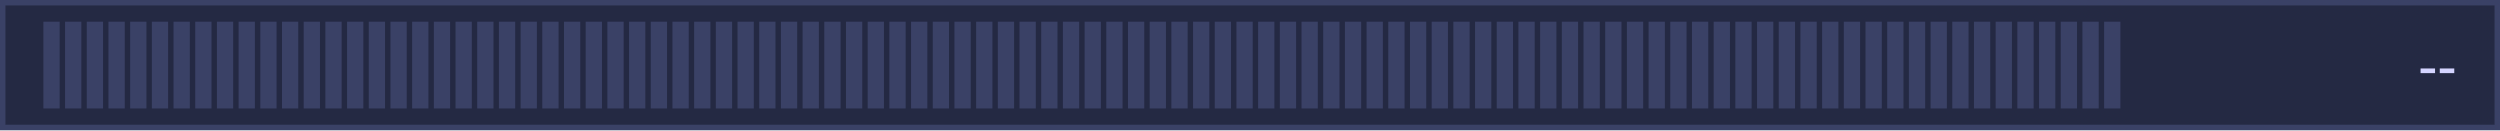
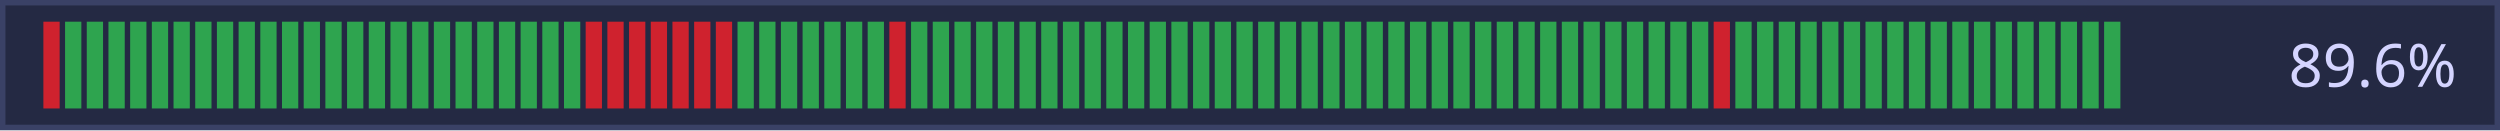
- <svg xmlns="http://www.w3.org/2000/svg" width="461" height="24" viewBox="0 0 461 24" role="img" aria-label="主服近 48 小时在线情况">
+ <svg xmlns="http://www.w3.org/2000/svg" width="461" height="24" viewBox="0 0 461 24" role="img" aria-label="主服近 48 小时在线情况：89.6%">
  <rect width="461" height="24" fill="#242943" />
  <rect x="0.5" y="0.5" width="460" height="23" fill="none" stroke="#3a4166" stroke-width="1" />
-   <rect x="8" y="4" width="3" height="16" fill="#3a4166" />
-   <rect x="12" y="4" width="3" height="16" fill="#3a4166" />
-   <rect x="16" y="4" width="3" height="16" fill="#3a4166" />
-   <rect x="20" y="4" width="3" height="16" fill="#3a4166" />
-   <rect x="24" y="4" width="3" height="16" fill="#3a4166" />
-   <rect x="28" y="4" width="3" height="16" fill="#3a4166" />
-   <rect x="32" y="4" width="3" height="16" fill="#3a4166" />
-   <rect x="36" y="4" width="3" height="16" fill="#3a4166" />
-   <rect x="40" y="4" width="3" height="16" fill="#3a4166" />
-   <rect x="44" y="4" width="3" height="16" fill="#3a4166" />
-   <rect x="48" y="4" width="3" height="16" fill="#3a4166" />
-   <rect x="52" y="4" width="3" height="16" fill="#3a4166" />
-   <rect x="56" y="4" width="3" height="16" fill="#3a4166" />
-   <rect x="60" y="4" width="3" height="16" fill="#3a4166" />
-   <rect x="64" y="4" width="3" height="16" fill="#3a4166" />
-   <rect x="68" y="4" width="3" height="16" fill="#3a4166" />
-   <rect x="72" y="4" width="3" height="16" fill="#3a4166" />
-   <rect x="76" y="4" width="3" height="16" fill="#3a4166" />
-   <rect x="80" y="4" width="3" height="16" fill="#3a4166" />
-   <rect x="84" y="4" width="3" height="16" fill="#3a4166" />
-   <rect x="88" y="4" width="3" height="16" fill="#3a4166" />
-   <rect x="92" y="4" width="3" height="16" fill="#3a4166" />
-   <rect x="96" y="4" width="3" height="16" fill="#3a4166" />
-   <rect x="100" y="4" width="3" height="16" fill="#3a4166" />
-   <rect x="104" y="4" width="3" height="16" fill="#3a4166" />
-   <rect x="108" y="4" width="3" height="16" fill="#3a4166" />
-   <rect x="112" y="4" width="3" height="16" fill="#3a4166" />
-   <rect x="116" y="4" width="3" height="16" fill="#3a4166" />
-   <rect x="120" y="4" width="3" height="16" fill="#3a4166" />
-   <rect x="124" y="4" width="3" height="16" fill="#3a4166" />
-   <rect x="128" y="4" width="3" height="16" fill="#3a4166" />
-   <rect x="132" y="4" width="3" height="16" fill="#3a4166" />
-   <rect x="136" y="4" width="3" height="16" fill="#3a4166" />
-   <rect x="140" y="4" width="3" height="16" fill="#3a4166" />
-   <rect x="144" y="4" width="3" height="16" fill="#3a4166" />
-   <rect x="148" y="4" width="3" height="16" fill="#3a4166" />
-   <rect x="152" y="4" width="3" height="16" fill="#3a4166" />
-   <rect x="156" y="4" width="3" height="16" fill="#3a4166" />
-   <rect x="160" y="4" width="3" height="16" fill="#3a4166" />
-   <rect x="164" y="4" width="3" height="16" fill="#3a4166" />
-   <rect x="168" y="4" width="3" height="16" fill="#3a4166" />
-   <rect x="172" y="4" width="3" height="16" fill="#3a4166" />
-   <rect x="176" y="4" width="3" height="16" fill="#3a4166" />
-   <rect x="180" y="4" width="3" height="16" fill="#3a4166" />
-   <rect x="184" y="4" width="3" height="16" fill="#3a4166" />
-   <rect x="188" y="4" width="3" height="16" fill="#3a4166" />
-   <rect x="192" y="4" width="3" height="16" fill="#3a4166" />
-   <rect x="196" y="4" width="3" height="16" fill="#3a4166" />
-   <rect x="200" y="4" width="3" height="16" fill="#3a4166" />
-   <rect x="204" y="4" width="3" height="16" fill="#3a4166" />
-   <rect x="208" y="4" width="3" height="16" fill="#3a4166" />
-   <rect x="212" y="4" width="3" height="16" fill="#3a4166" />
-   <rect x="216" y="4" width="3" height="16" fill="#3a4166" />
-   <rect x="220" y="4" width="3" height="16" fill="#3a4166" />
-   <rect x="224" y="4" width="3" height="16" fill="#3a4166" />
-   <rect x="228" y="4" width="3" height="16" fill="#3a4166" />
-   <rect x="232" y="4" width="3" height="16" fill="#3a4166" />
-   <rect x="236" y="4" width="3" height="16" fill="#3a4166" />
-   <rect x="240" y="4" width="3" height="16" fill="#3a4166" />
-   <rect x="244" y="4" width="3" height="16" fill="#3a4166" />
-   <rect x="248" y="4" width="3" height="16" fill="#3a4166" />
-   <rect x="252" y="4" width="3" height="16" fill="#3a4166" />
-   <rect x="256" y="4" width="3" height="16" fill="#3a4166" />
-   <rect x="260" y="4" width="3" height="16" fill="#3a4166" />
-   <rect x="264" y="4" width="3" height="16" fill="#3a4166" />
-   <rect x="268" y="4" width="3" height="16" fill="#3a4166" />
-   <rect x="272" y="4" width="3" height="16" fill="#3a4166" />
-   <rect x="276" y="4" width="3" height="16" fill="#3a4166" />
-   <rect x="280" y="4" width="3" height="16" fill="#3a4166" />
-   <rect x="284" y="4" width="3" height="16" fill="#3a4166" />
-   <rect x="288" y="4" width="3" height="16" fill="#3a4166" />
-   <rect x="292" y="4" width="3" height="16" fill="#3a4166" />
-   <rect x="296" y="4" width="3" height="16" fill="#3a4166" />
-   <rect x="300" y="4" width="3" height="16" fill="#3a4166" />
-   <rect x="304" y="4" width="3" height="16" fill="#3a4166" />
-   <rect x="308" y="4" width="3" height="16" fill="#3a4166" />
-   <rect x="312" y="4" width="3" height="16" fill="#3a4166" />
-   <rect x="316" y="4" width="3" height="16" fill="#3a4166" />
-   <rect x="320" y="4" width="3" height="16" fill="#3a4166" />
-   <rect x="324" y="4" width="3" height="16" fill="#3a4166" />
-   <rect x="328" y="4" width="3" height="16" fill="#3a4166" />
-   <rect x="332" y="4" width="3" height="16" fill="#3a4166" />
-   <rect x="336" y="4" width="3" height="16" fill="#3a4166" />
-   <rect x="340" y="4" width="3" height="16" fill="#3a4166" />
-   <rect x="344" y="4" width="3" height="16" fill="#3a4166" />
-   <rect x="348" y="4" width="3" height="16" fill="#3a4166" />
-   <rect x="352" y="4" width="3" height="16" fill="#3a4166" />
-   <rect x="356" y="4" width="3" height="16" fill="#3a4166" />
-   <rect x="360" y="4" width="3" height="16" fill="#3a4166" />
-   <rect x="364" y="4" width="3" height="16" fill="#3a4166" />
-   <rect x="368" y="4" width="3" height="16" fill="#3a4166" />
-   <rect x="372" y="4" width="3" height="16" fill="#3a4166" />
-   <rect x="376" y="4" width="3" height="16" fill="#3a4166" />
-   <rect x="380" y="4" width="3" height="16" fill="#3a4166" />
-   <rect x="384" y="4" width="3" height="16" fill="#3a4166" />
-   <rect x="388" y="4" width="3" height="16" fill="#3a4166" />
-   <text x="453" y="16" text-anchor="end" font-family="Segoe UI,Microsoft YaHei,sans-serif" font-size="11" fill="#d4d4ff">--</text>
+   <rect x="8" y="4" width="3" height="16" fill="#cf222e" />
+   <rect x="12" y="4" width="3" height="16" fill="#2ea44f" />
+   <rect x="16" y="4" width="3" height="16" fill="#2ea44f" />
+   <rect x="20" y="4" width="3" height="16" fill="#2ea44f" />
+   <rect x="24" y="4" width="3" height="16" fill="#2ea44f" />
+   <rect x="28" y="4" width="3" height="16" fill="#2ea44f" />
+   <rect x="32" y="4" width="3" height="16" fill="#2ea44f" />
+   <rect x="36" y="4" width="3" height="16" fill="#2ea44f" />
+   <rect x="40" y="4" width="3" height="16" fill="#2ea44f" />
+   <rect x="44" y="4" width="3" height="16" fill="#2ea44f" />
+   <rect x="48" y="4" width="3" height="16" fill="#2ea44f" />
+   <rect x="52" y="4" width="3" height="16" fill="#2ea44f" />
+   <rect x="56" y="4" width="3" height="16" fill="#2ea44f" />
+   <rect x="60" y="4" width="3" height="16" fill="#2ea44f" />
+   <rect x="64" y="4" width="3" height="16" fill="#2ea44f" />
+   <rect x="68" y="4" width="3" height="16" fill="#2ea44f" />
+   <rect x="72" y="4" width="3" height="16" fill="#2ea44f" />
+   <rect x="76" y="4" width="3" height="16" fill="#2ea44f" />
+   <rect x="80" y="4" width="3" height="16" fill="#2ea44f" />
+   <rect x="84" y="4" width="3" height="16" fill="#2ea44f" />
+   <rect x="88" y="4" width="3" height="16" fill="#2ea44f" />
+   <rect x="92" y="4" width="3" height="16" fill="#2ea44f" />
+   <rect x="96" y="4" width="3" height="16" fill="#2ea44f" />
+   <rect x="100" y="4" width="3" height="16" fill="#2ea44f" />
+   <rect x="104" y="4" width="3" height="16" fill="#2ea44f" />
+   <rect x="108" y="4" width="3" height="16" fill="#cf222e" />
+   <rect x="112" y="4" width="3" height="16" fill="#cf222e" />
+   <rect x="116" y="4" width="3" height="16" fill="#cf222e" />
+   <rect x="120" y="4" width="3" height="16" fill="#cf222e" />
+   <rect x="124" y="4" width="3" height="16" fill="#cf222e" />
+   <rect x="128" y="4" width="3" height="16" fill="#cf222e" />
+   <rect x="132" y="4" width="3" height="16" fill="#cf222e" />
+   <rect x="136" y="4" width="3" height="16" fill="#2ea44f" />
+   <rect x="140" y="4" width="3" height="16" fill="#2ea44f" />
+   <rect x="144" y="4" width="3" height="16" fill="#2ea44f" />
+   <rect x="148" y="4" width="3" height="16" fill="#2ea44f" />
+   <rect x="152" y="4" width="3" height="16" fill="#2ea44f" />
+   <rect x="156" y="4" width="3" height="16" fill="#2ea44f" />
+   <rect x="160" y="4" width="3" height="16" fill="#2ea44f" />
+   <rect x="164" y="4" width="3" height="16" fill="#cf222e" />
+   <rect x="168" y="4" width="3" height="16" fill="#2ea44f" />
+   <rect x="172" y="4" width="3" height="16" fill="#2ea44f" />
+   <rect x="176" y="4" width="3" height="16" fill="#2ea44f" />
+   <rect x="180" y="4" width="3" height="16" fill="#2ea44f" />
+   <rect x="184" y="4" width="3" height="16" fill="#2ea44f" />
+   <rect x="188" y="4" width="3" height="16" fill="#2ea44f" />
+   <rect x="192" y="4" width="3" height="16" fill="#2ea44f" />
+   <rect x="196" y="4" width="3" height="16" fill="#2ea44f" />
+   <rect x="200" y="4" width="3" height="16" fill="#2ea44f" />
+   <rect x="204" y="4" width="3" height="16" fill="#2ea44f" />
+   <rect x="208" y="4" width="3" height="16" fill="#2ea44f" />
+   <rect x="212" y="4" width="3" height="16" fill="#2ea44f" />
+   <rect x="216" y="4" width="3" height="16" fill="#2ea44f" />
+   <rect x="220" y="4" width="3" height="16" fill="#2ea44f" />
+   <rect x="224" y="4" width="3" height="16" fill="#2ea44f" />
+   <rect x="228" y="4" width="3" height="16" fill="#2ea44f" />
+   <rect x="232" y="4" width="3" height="16" fill="#2ea44f" />
+   <rect x="236" y="4" width="3" height="16" fill="#2ea44f" />
+   <rect x="240" y="4" width="3" height="16" fill="#2ea44f" />
+   <rect x="244" y="4" width="3" height="16" fill="#2ea44f" />
+   <rect x="248" y="4" width="3" height="16" fill="#2ea44f" />
+   <rect x="252" y="4" width="3" height="16" fill="#2ea44f" />
+   <rect x="256" y="4" width="3" height="16" fill="#2ea44f" />
+   <rect x="260" y="4" width="3" height="16" fill="#2ea44f" />
+   <rect x="264" y="4" width="3" height="16" fill="#2ea44f" />
+   <rect x="268" y="4" width="3" height="16" fill="#2ea44f" />
+   <rect x="272" y="4" width="3" height="16" fill="#2ea44f" />
+   <rect x="276" y="4" width="3" height="16" fill="#2ea44f" />
+   <rect x="280" y="4" width="3" height="16" fill="#2ea44f" />
+   <rect x="284" y="4" width="3" height="16" fill="#2ea44f" />
+   <rect x="288" y="4" width="3" height="16" fill="#2ea44f" />
+   <rect x="292" y="4" width="3" height="16" fill="#2ea44f" />
+   <rect x="296" y="4" width="3" height="16" fill="#2ea44f" />
+   <rect x="300" y="4" width="3" height="16" fill="#2ea44f" />
+   <rect x="304" y="4" width="3" height="16" fill="#2ea44f" />
+   <rect x="308" y="4" width="3" height="16" fill="#2ea44f" />
+   <rect x="312" y="4" width="3" height="16" fill="#2ea44f" />
+   <rect x="316" y="4" width="3" height="16" fill="#cf222e" />
+   <rect x="320" y="4" width="3" height="16" fill="#2ea44f" />
+   <rect x="324" y="4" width="3" height="16" fill="#2ea44f" />
+   <rect x="328" y="4" width="3" height="16" fill="#2ea44f" />
+   <rect x="332" y="4" width="3" height="16" fill="#2ea44f" />
+   <rect x="336" y="4" width="3" height="16" fill="#2ea44f" />
+   <rect x="340" y="4" width="3" height="16" fill="#2ea44f" />
+   <rect x="344" y="4" width="3" height="16" fill="#2ea44f" />
+   <rect x="348" y="4" width="3" height="16" fill="#2ea44f" />
+   <rect x="352" y="4" width="3" height="16" fill="#2ea44f" />
+   <rect x="356" y="4" width="3" height="16" fill="#2ea44f" />
+   <rect x="360" y="4" width="3" height="16" fill="#2ea44f" />
+   <rect x="364" y="4" width="3" height="16" fill="#2ea44f" />
+   <rect x="368" y="4" width="3" height="16" fill="#2ea44f" />
+   <rect x="372" y="4" width="3" height="16" fill="#2ea44f" />
+   <rect x="376" y="4" width="3" height="16" fill="#2ea44f" />
+   <rect x="380" y="4" width="3" height="16" fill="#2ea44f" />
+   <rect x="384" y="4" width="3" height="16" fill="#2ea44f" />
+   <rect x="388" y="4" width="3" height="16" fill="#2ea44f" />
+   <text x="453" y="16.0" text-anchor="end" font-family="'Source Sans Pro','Segoe UI','Microsoft YaHei',sans-serif" font-size="11" fill="#d4d4ff">89.6%</text>
</svg>
